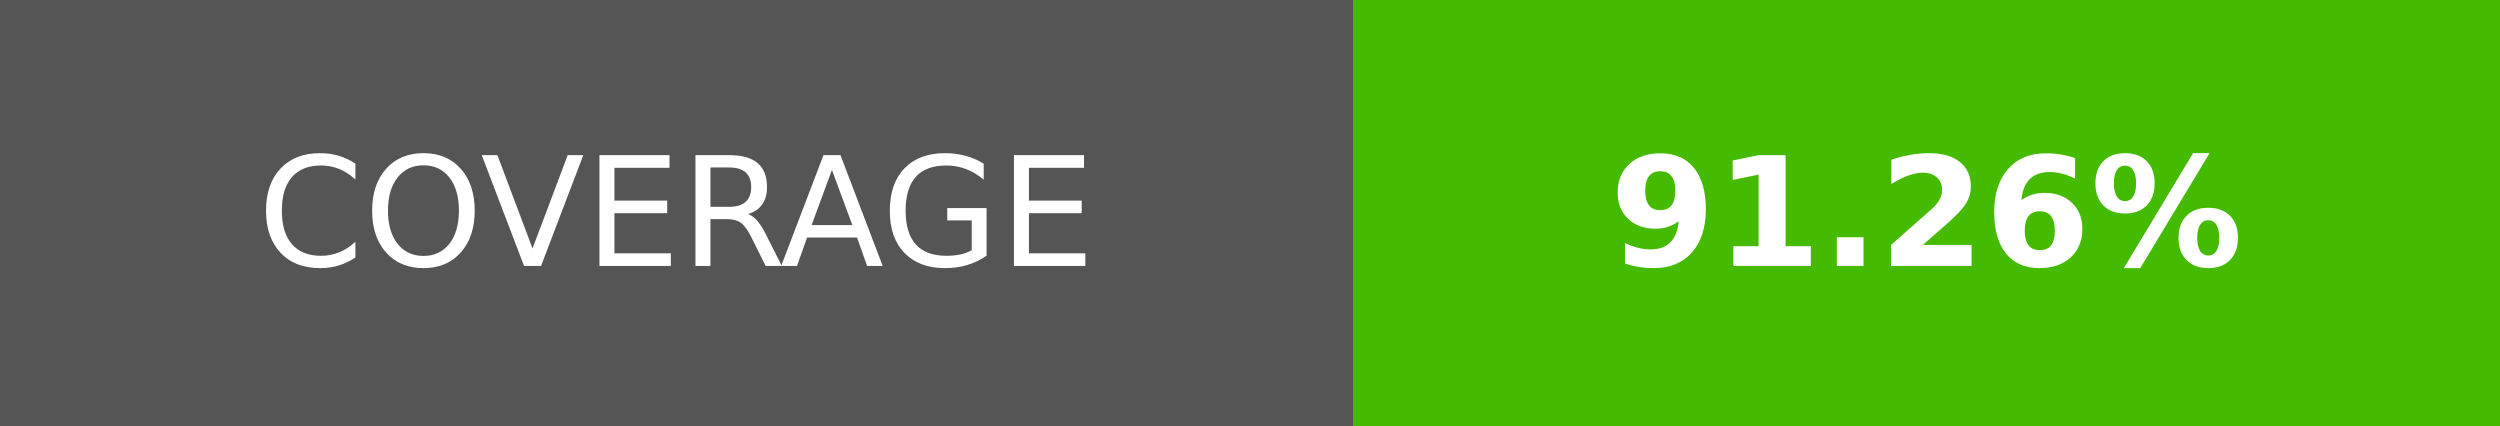
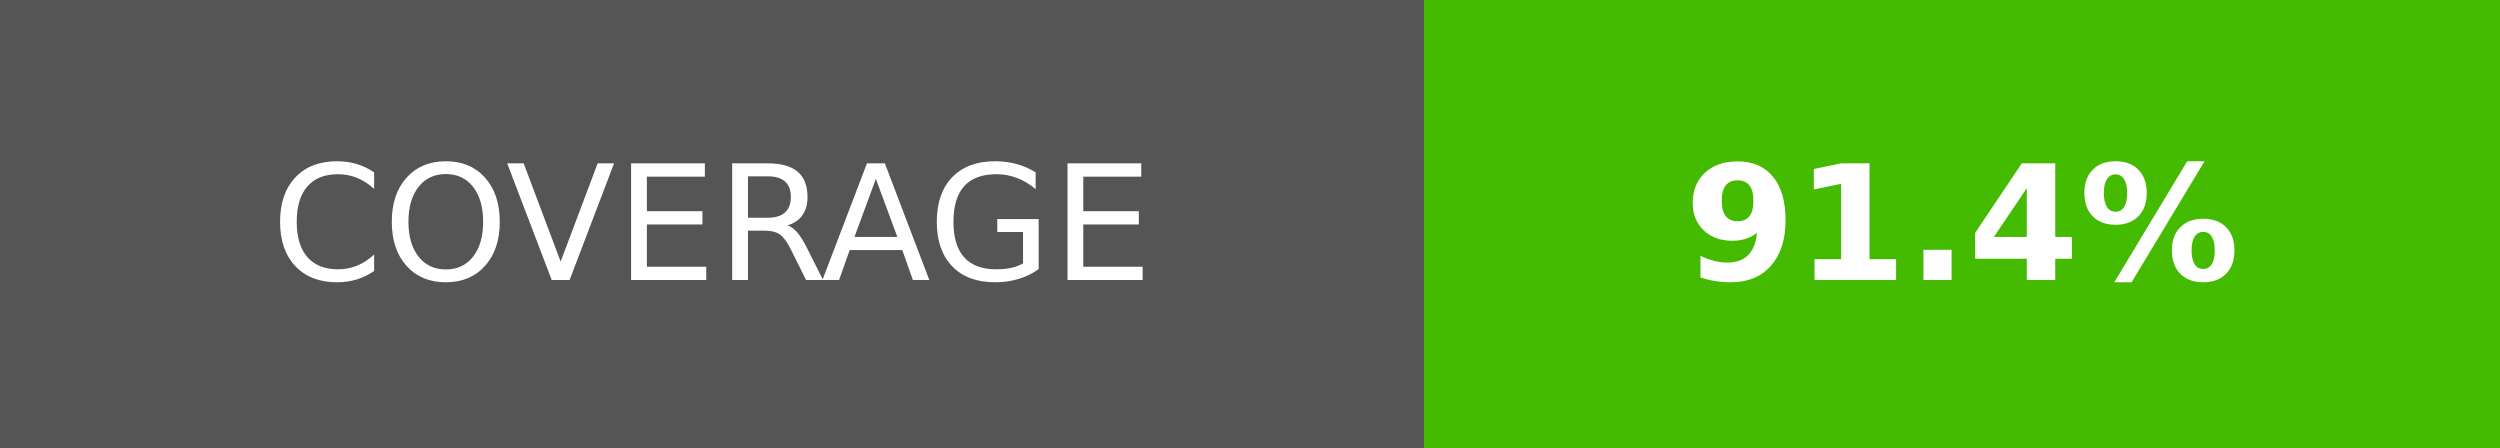
- <svg xmlns="http://www.w3.org/2000/svg" width="164.5" height="28" role="img" aria-label="COVERAGE: 91.26%">
+ <svg xmlns="http://www.w3.org/2000/svg" width="156.25" height="28" role="img" aria-label="COVERAGE: 91.4%">
  <g shape-rendering="crispEdges">
    <rect width="89" height="28" fill="#555" />
-     <rect x="89" width="75.5" height="28" fill="#4b0" />
+     <rect x="89" width="67.25" height="28" fill="#4b0" />
  </g>
  <g fill="#fff" text-anchor="middle" font-family="Verdana,Geneva,DejaVu Sans,sans-serif" text-rendering="geometricPrecision" font-size="100">
    <text transform="scale(.1)" x="445" y="175" textLength="650">COVERAGE</text>
-     <text transform="scale(.1)" x="1267.5" y="175" textLength="515" font-weight="bold">91.26%</text>
+     <text transform="scale(.1)" x="1226.25" y="175" textLength="432.5" font-weight="bold">91.4%</text>
  </g>
</svg>
